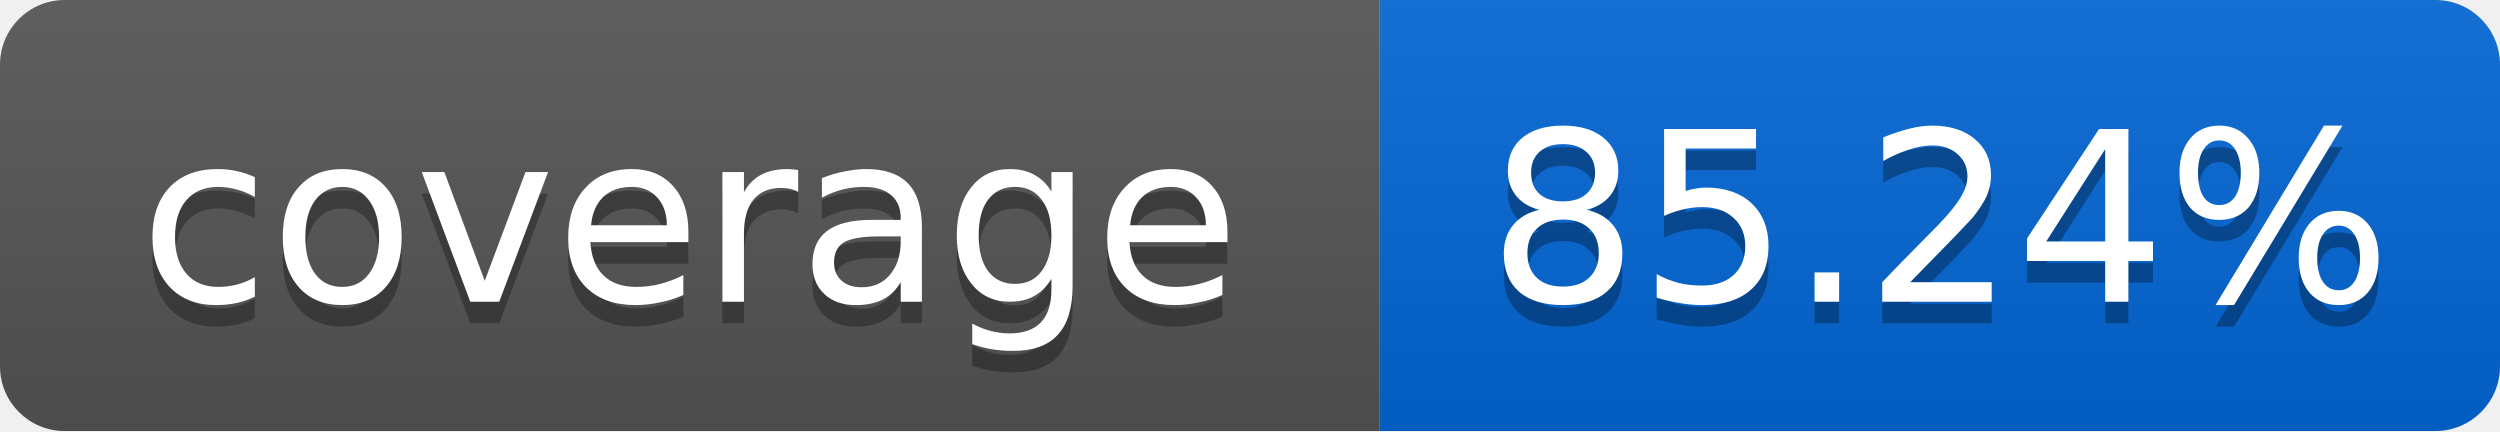
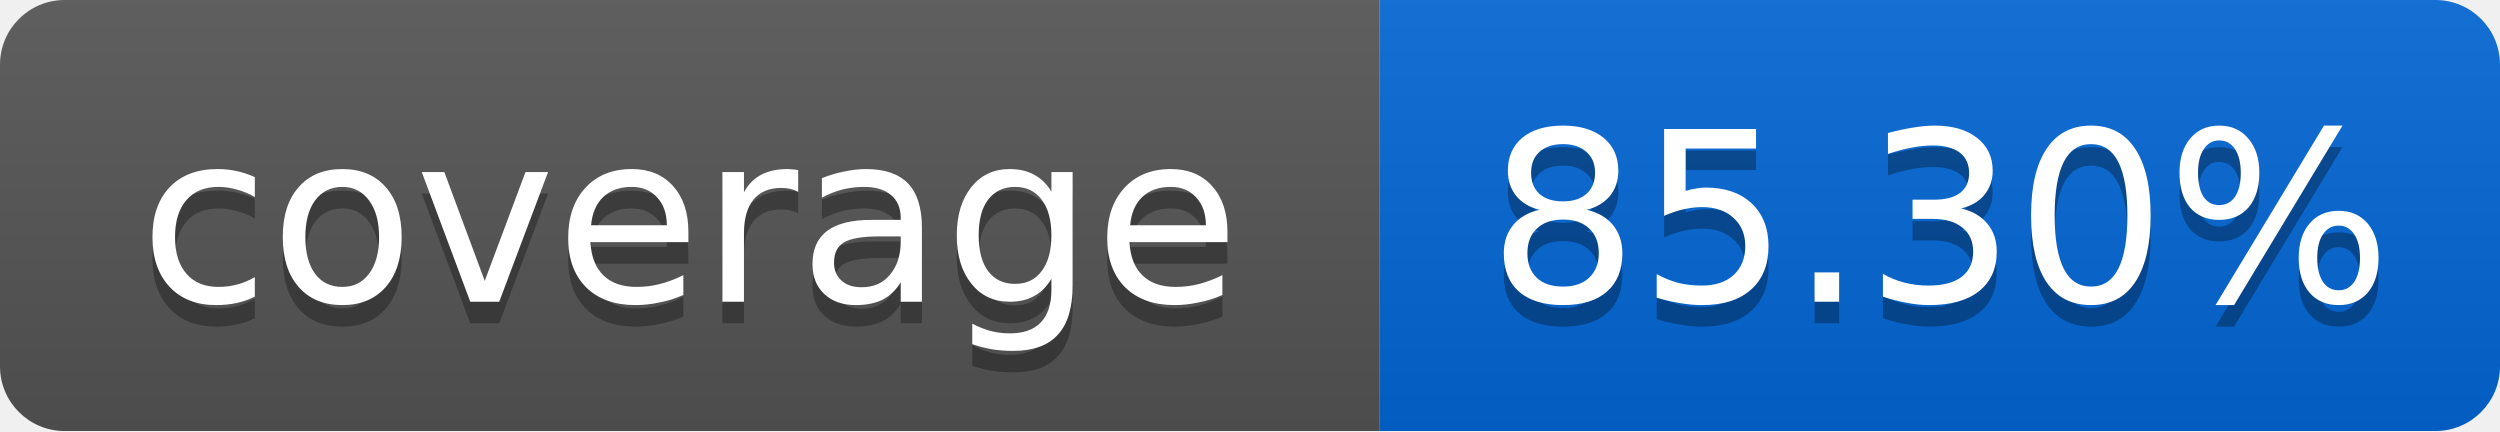
<svg xmlns="http://www.w3.org/2000/svg" width="116" height="20">
  <linearGradient id="smooth" x2="0" y2="100%">
    <stop offset="0" stop-color="#bbb" stop-opacity=".1" />
    <stop offset="1" stop-opacity=".1" />
  </linearGradient>
  <mask id="round">
    <rect width="116" height="20" rx="3" fill="#fff" />
  </mask>
  <g mask="url(#round)">
    <rect width="64" height="20" fill="#555" />
    <rect x="64" width="52" height="20" fill="#0366D6" />
    <rect width="116" height="20" fill="url(#smooth)" />
  </g>
  <g fill="#fff" text-anchor="middle" font-family="DejaVu Sans,Verdana,Geneva,sans-serif" font-size="11">
    <text x="32" y="15" fill="#010101" fill-opacity=".3">coverage</text>
    <text x="32" y="14">coverage</text>
-     <text x="90" y="15" fill="#010101" fill-opacity=".3">85.24%</text>
-     <text x="90" y="14">85.24%</text>
+     <text x="90" y="15" fill="#010101" fill-opacity=".3">85.30%</text>
+     <text x="90" y="14">85.30%</text>
  </g>
</svg>
